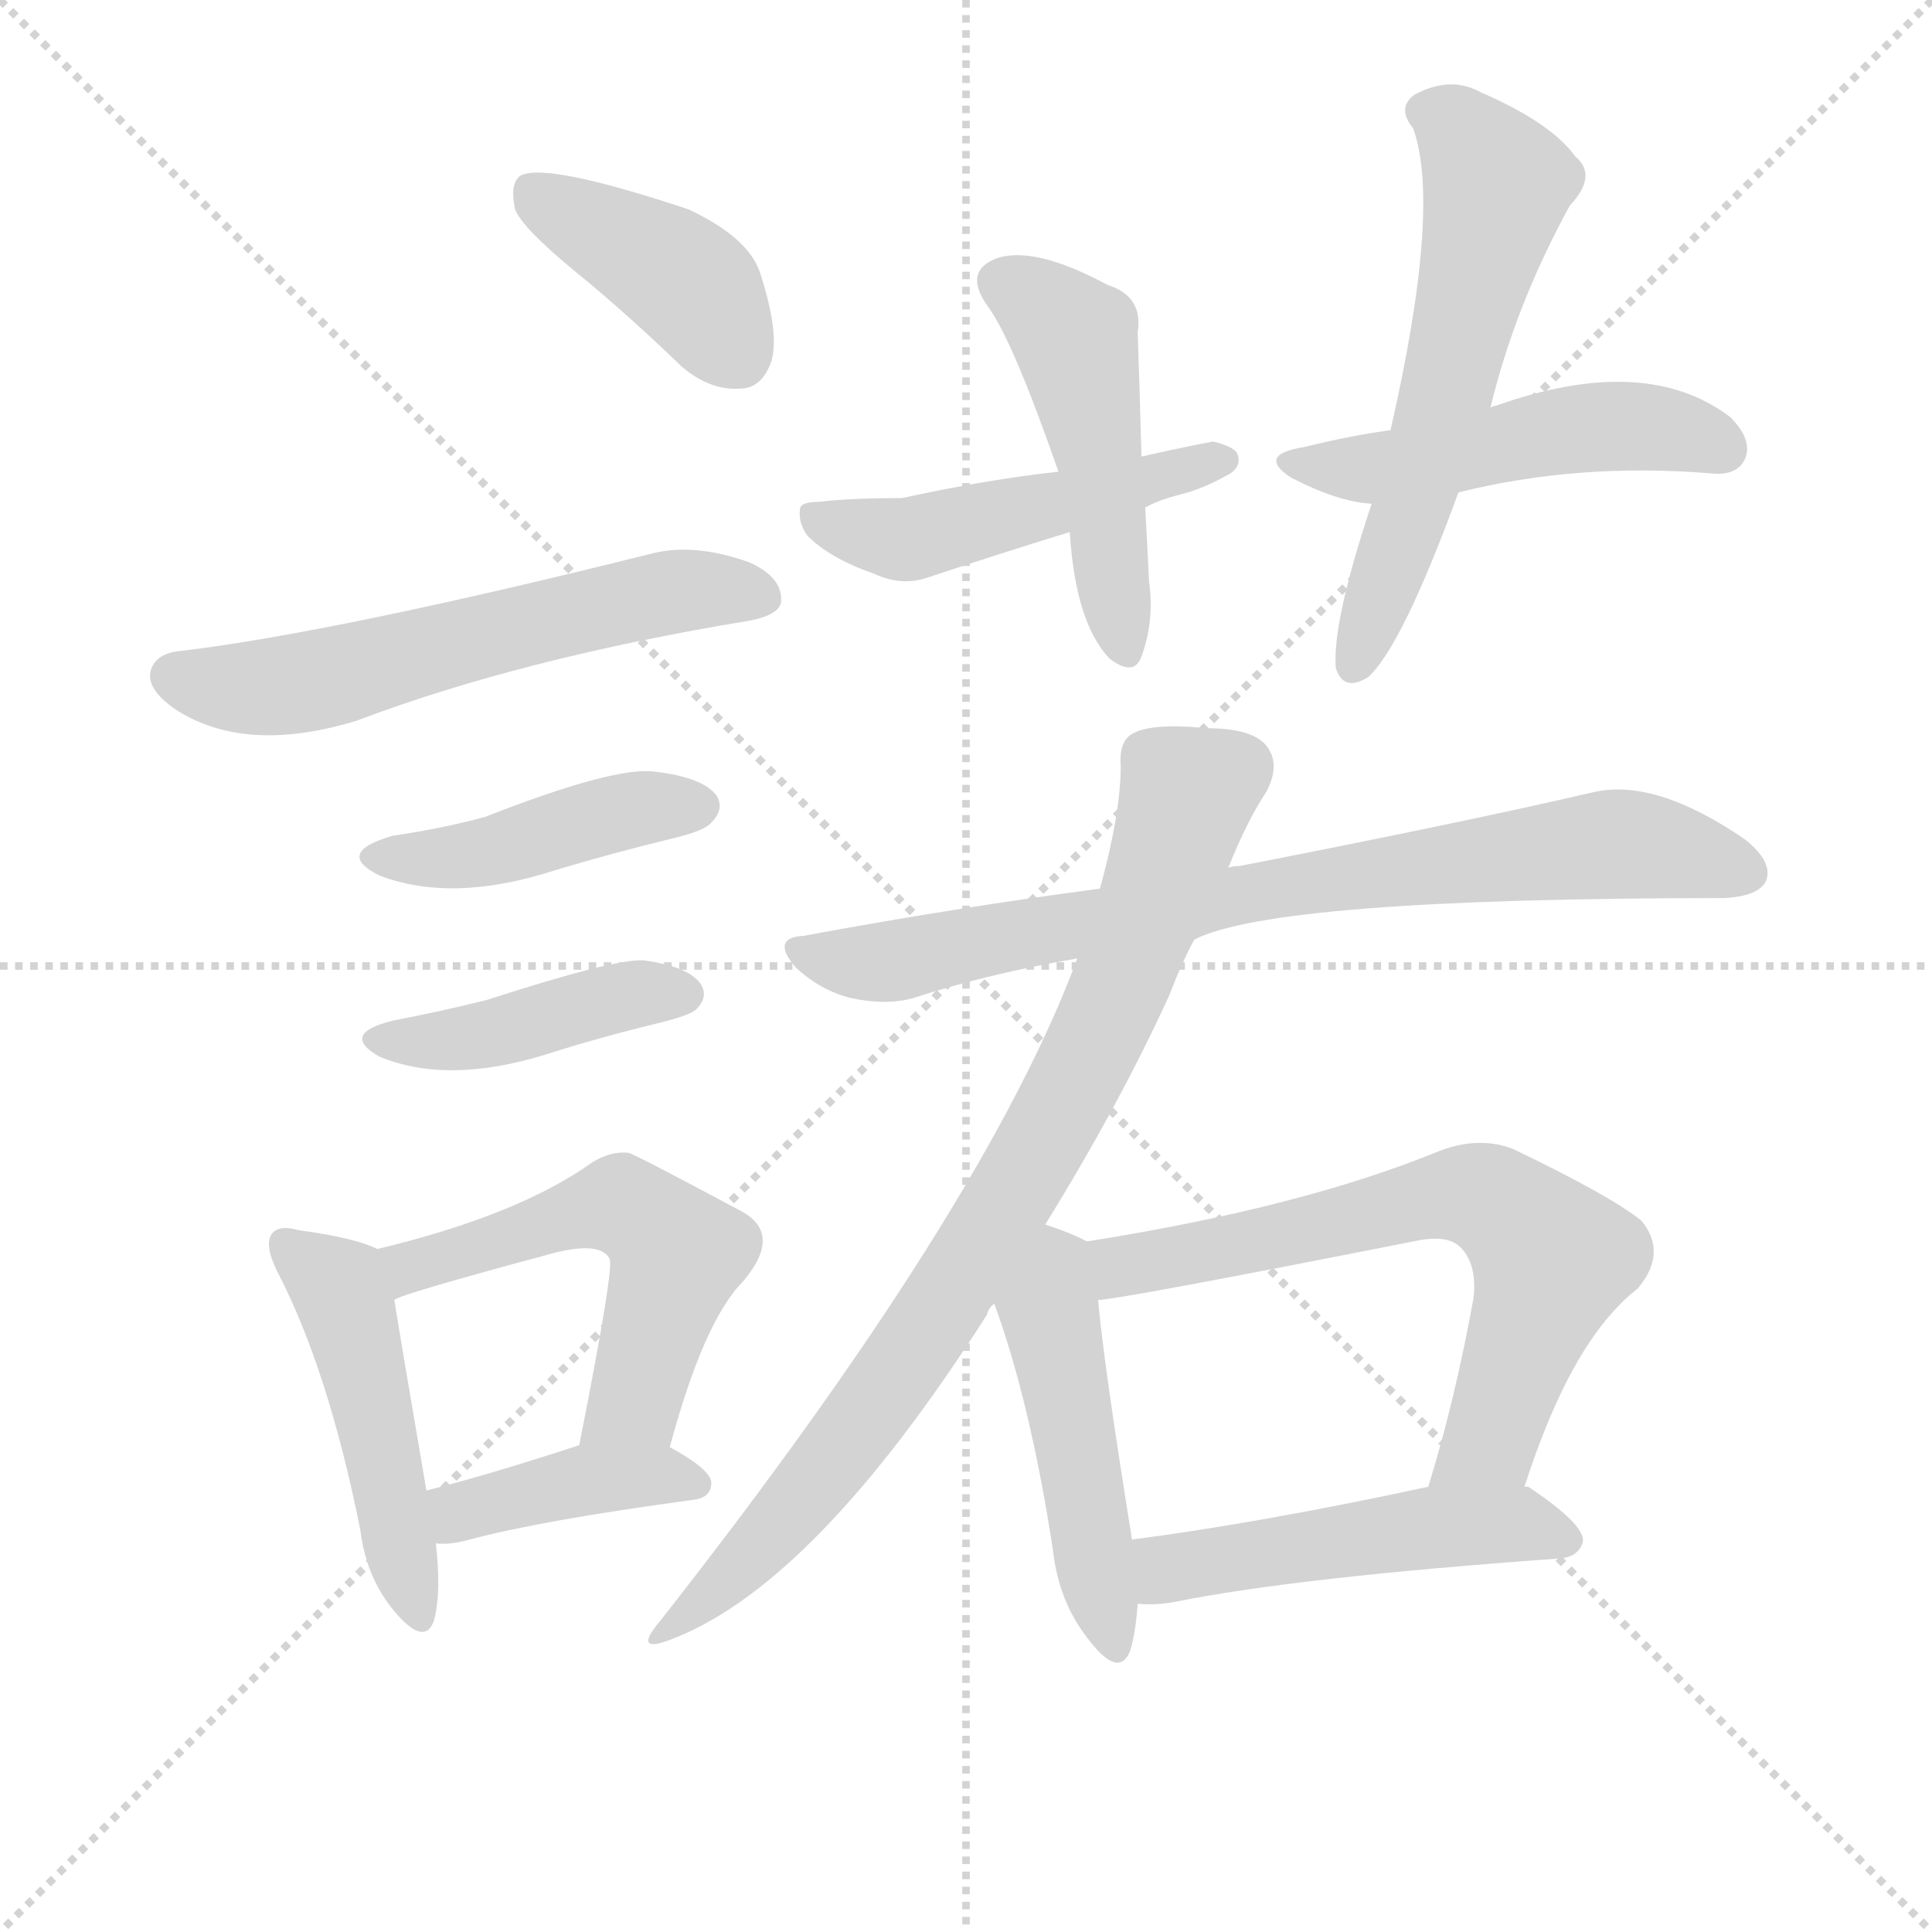
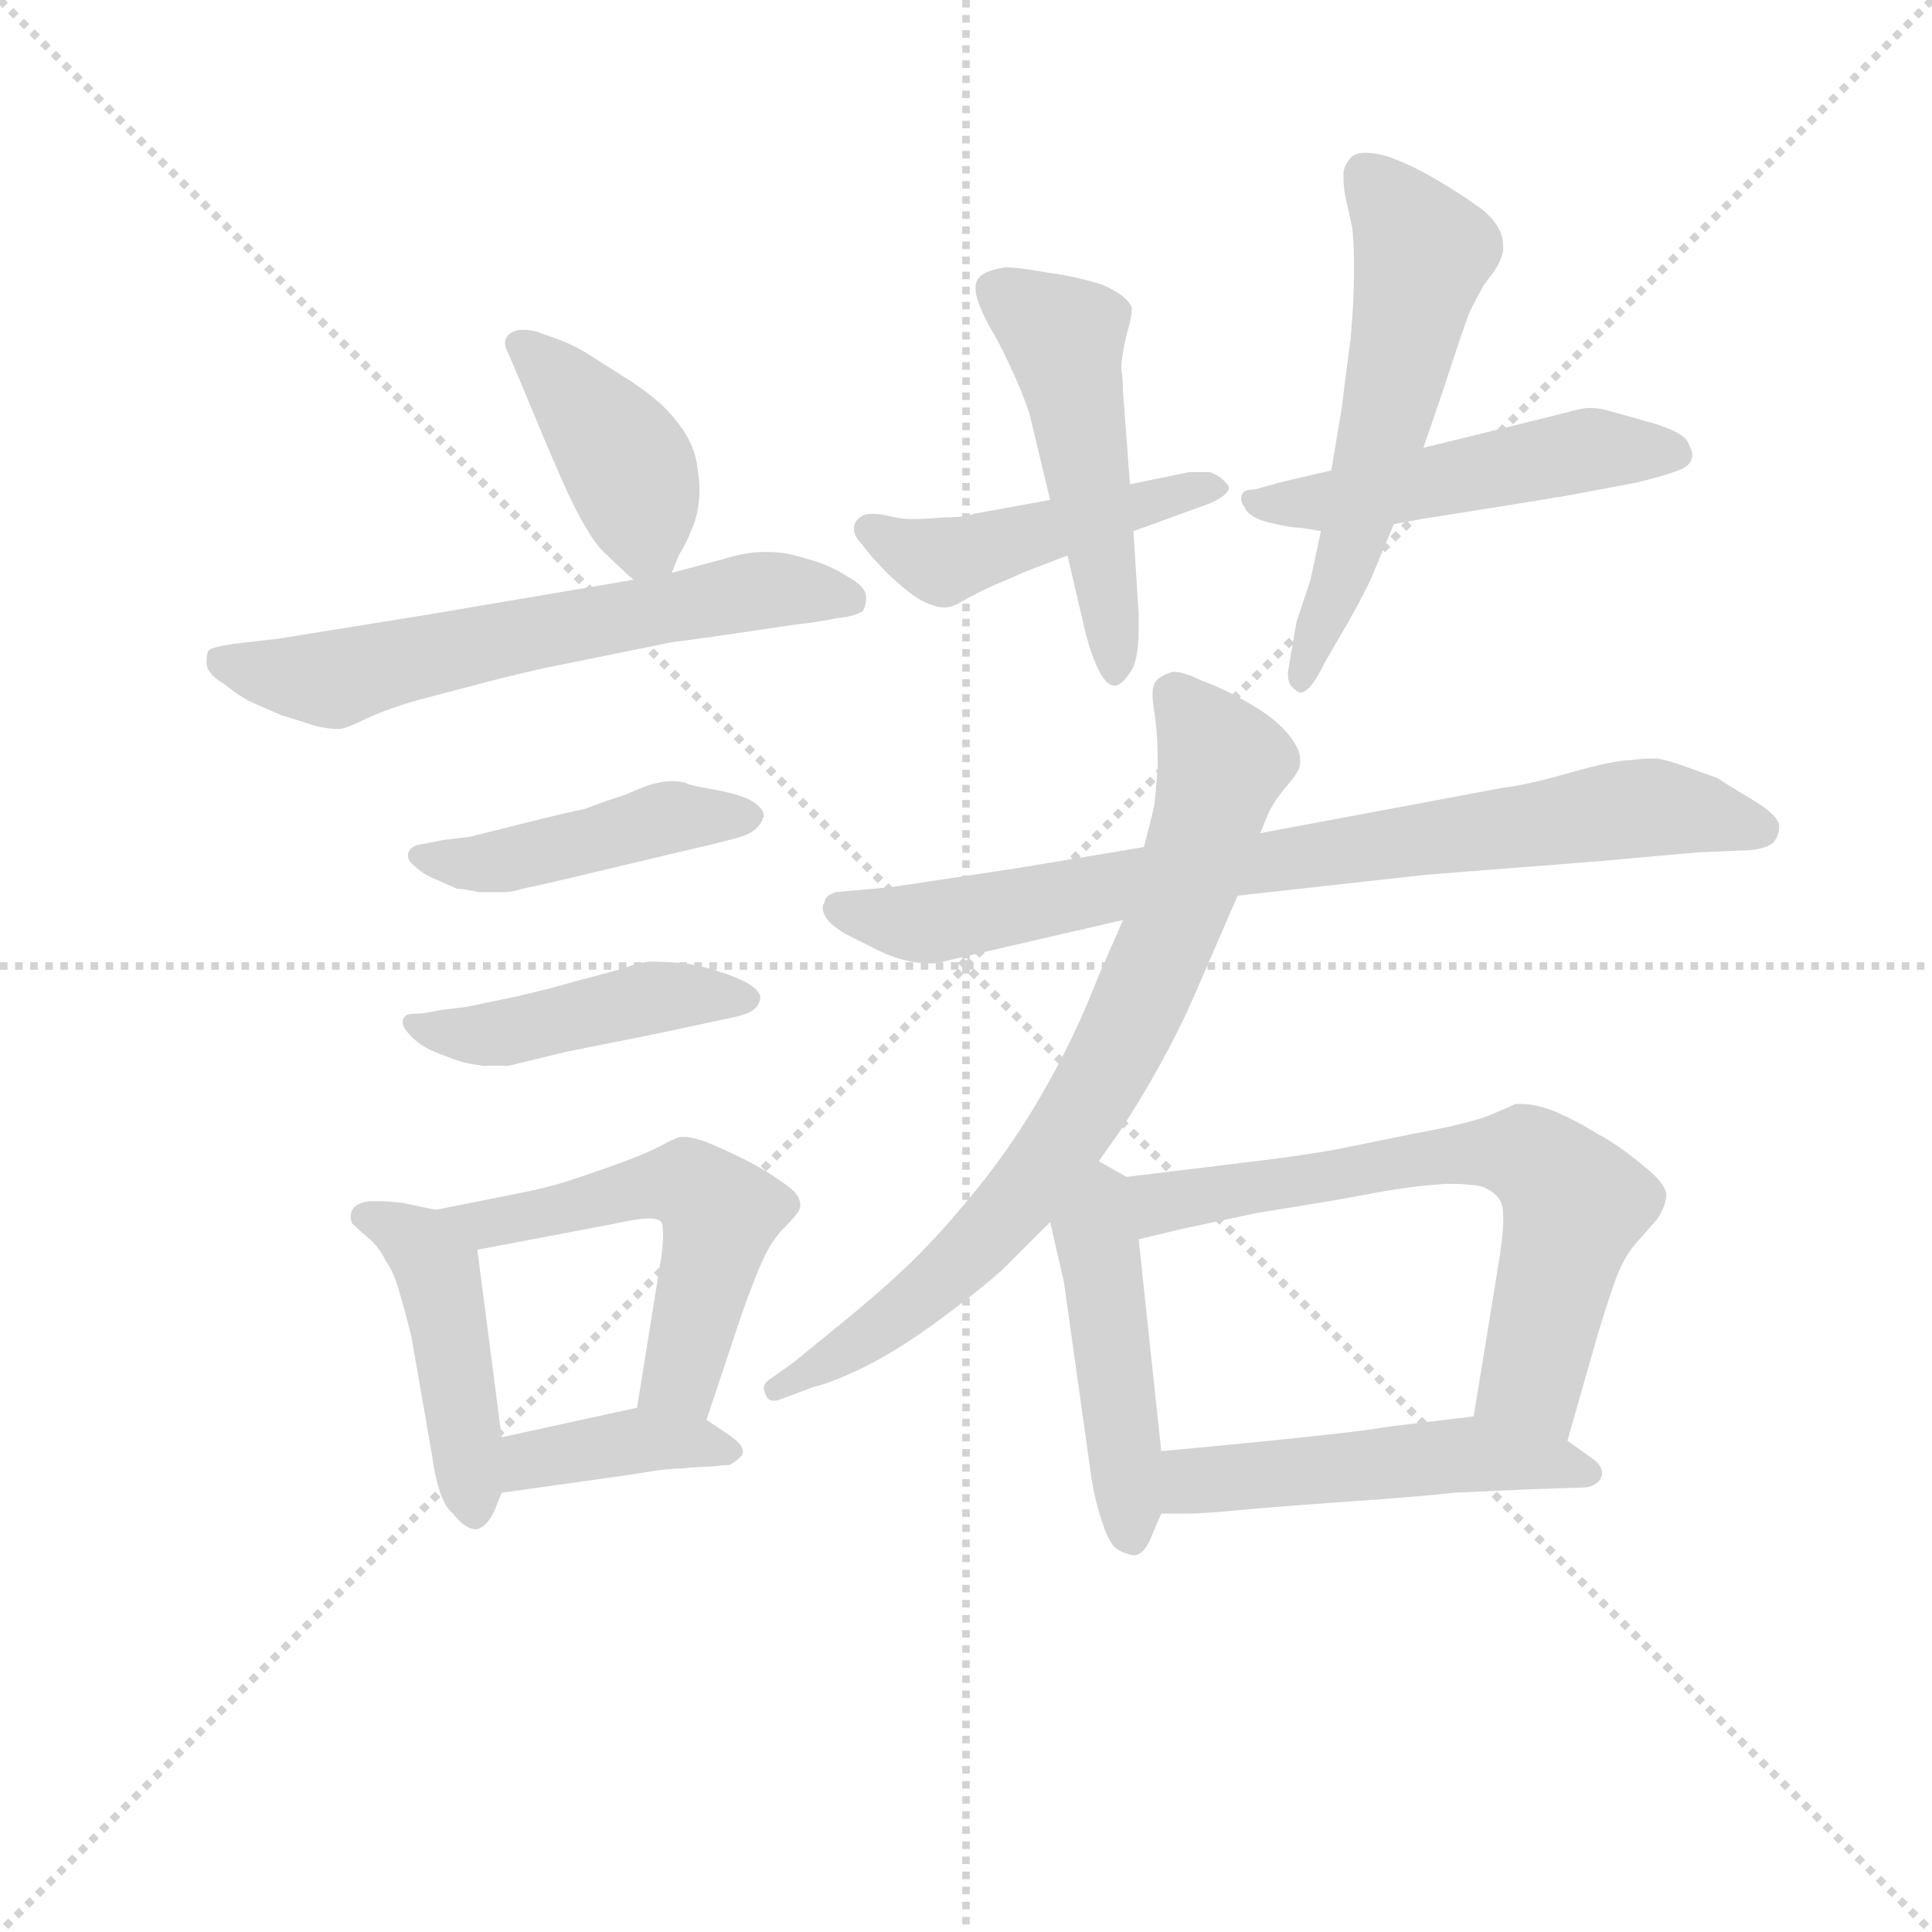
<svg xmlns="http://www.w3.org/2000/svg" version="1.1" viewBox="0 0 1024 1024">
  <g stroke="lightgray" stroke-dasharray="1,1" stroke-width="1" transform="scale(4, 4)">
    <line x1="0" y1="0" x2="256" y2="256" />
    <line x1="256" y1="0" x2="0" y2="256" />
    <line x1="128" y1="0" x2="128" y2="256" />
    <line x1="0" y1="128" x2="256" y2="128" />
  </g>
-   <g transform="scale(1, -1) translate(0, -900)">
+   <g transform="scale(0.92, -0.92) translate(60, -830)">
    <style type="text/css">
      
        @keyframes keyframes0 {
          from {
            stroke: blue;
-             stroke-dashoffset: 399;
+             stroke-dashoffset: 406;
+             stroke-width: 128;
+           }
+           57% {
+             animation-timing-function: step-end;
+             stroke: blue;
+             stroke-dashoffset: 0;
+             stroke-width: 128;
+           }
+           to {
+             stroke: black;
+             stroke-width: 1024;
+           }
+         }
+         #make-me-a-hanzi-animation-0 {
+           animation: keyframes0 0.58s both;
+           animation-delay: 0s;
+           animation-timing-function: linear;
+         }
+       
+         @keyframes keyframes1 {
+           from {
+             stroke: blue;
+             stroke-dashoffset: 622;
+             stroke-width: 128;
+           }
+           67% {
+             animation-timing-function: step-end;
+             stroke: blue;
+             stroke-dashoffset: 0;
+             stroke-width: 128;
+           }
+           to {
+             stroke: black;
+             stroke-width: 1024;
+           }
+         }
+         #make-me-a-hanzi-animation-1 {
+           animation: keyframes1 0.756s both;
+           animation-delay: 0.58s;
+           animation-timing-function: linear;
+         }
+       
+         @keyframes keyframes2 {
+           from {
+             stroke: blue;
+             stroke-dashoffset: 450;
+             stroke-width: 128;
+           }
+           59% {
+             animation-timing-function: step-end;
+             stroke: blue;
+             stroke-dashoffset: 0;
+             stroke-width: 128;
+           }
+           to {
+             stroke: black;
+             stroke-width: 1024;
+           }
+         }
+         #make-me-a-hanzi-animation-2 {
+           animation: keyframes2 0.616s both;
+           animation-delay: 1.337s;
+           animation-timing-function: linear;
+         }
+       
+         @keyframes keyframes3 {
+           from {
+             stroke: blue;
+             stroke-dashoffset: 452;
+             stroke-width: 128;
+           }
+           60% {
+             animation-timing-function: step-end;
+             stroke: blue;
+             stroke-dashoffset: 0;
+             stroke-width: 128;
+           }
+           to {
+             stroke: black;
+             stroke-width: 1024;
+           }
+         }
+         #make-me-a-hanzi-animation-3 {
+           animation: keyframes3 0.618s both;
+           animation-delay: 1.953s;
+           animation-timing-function: linear;
+         }
+       
+         @keyframes keyframes4 {
+           from {
+             stroke: blue;
+             stroke-dashoffset: 449;
+             stroke-width: 128;
+           }
+           59% {
+             animation-timing-function: step-end;
+             stroke: blue;
+             stroke-dashoffset: 0;
+             stroke-width: 128;
+           }
+           to {
+             stroke: black;
+             stroke-width: 1024;
+           }
+         }
+         #make-me-a-hanzi-animation-4 {
+           animation: keyframes4 0.615s both;
+           animation-delay: 2.571s;
+           animation-timing-function: linear;
+         }
+       
+         @keyframes keyframes5 {
+           from {
+             stroke: blue;
+             stroke-dashoffset: 541;
+             stroke-width: 128;
+           }
+           64% {
+             animation-timing-function: step-end;
+             stroke: blue;
+             stroke-dashoffset: 0;
+             stroke-width: 128;
+           }
+           to {
+             stroke: black;
+             stroke-width: 1024;
+           }
+         }
+         #make-me-a-hanzi-animation-5 {
+           animation: keyframes5 0.69s both;
+           animation-delay: 3.186s;
+           animation-timing-function: linear;
+         }
+       
+         @keyframes keyframes6 {
+           from {
+             stroke: blue;
+             stroke-dashoffset: 387;
            stroke-width: 128;
          }
          56% {
            animation-timing-function: step-end;
            stroke: blue;
            stroke-dashoffset: 0;
            stroke-width: 128;
          }
          to {
            stroke: black;
            stroke-width: 1024;
          }
        }
-         #make-me-a-hanzi-animation-0 {
-           animation: keyframes0 0.575s both;
-           animation-delay: 0s;
-           animation-timing-function: linear;
-         }
-       
-         @keyframes keyframes1 {
-           from {
-             stroke: blue;
-             stroke-dashoffset: 575;
+         #make-me-a-hanzi-animation-6 {
+           animation: keyframes6 0.565s both;
+           animation-delay: 3.876s;
+           animation-timing-function: linear;
+         }
+       
+         @keyframes keyframes7 {
+           from {
+             stroke: blue;
+             stroke-dashoffset: 467;
+             stroke-width: 128;
+           }
+           60% {
+             animation-timing-function: step-end;
+             stroke: blue;
+             stroke-dashoffset: 0;
+             stroke-width: 128;
+           }
+           to {
+             stroke: black;
+             stroke-width: 1024;
+           }
+         }
+         #make-me-a-hanzi-animation-7 {
+           animation: keyframes7 0.63s both;
+           animation-delay: 4.441s;
+           animation-timing-function: linear;
+         }
+       
+         @keyframes keyframes8 {
+           from {
+             stroke: blue;
+             stroke-dashoffset: 500;
+             stroke-width: 128;
+           }
+           62% {
+             animation-timing-function: step-end;
+             stroke: blue;
+             stroke-dashoffset: 0;
+             stroke-width: 128;
+           }
+           to {
+             stroke: black;
+             stroke-width: 1024;
+           }
+         }
+         #make-me-a-hanzi-animation-8 {
+           animation: keyframes8 0.657s both;
+           animation-delay: 5.071s;
+           animation-timing-function: linear;
+         }
+       
+         @keyframes keyframes9 {
+           from {
+             stroke: blue;
+             stroke-dashoffset: 503;
+             stroke-width: 128;
+           }
+           62% {
+             animation-timing-function: step-end;
+             stroke: blue;
+             stroke-dashoffset: 0;
+             stroke-width: 128;
+           }
+           to {
+             stroke: black;
+             stroke-width: 1024;
+           }
+         }
+         #make-me-a-hanzi-animation-9 {
+           animation: keyframes9 0.659s both;
+           animation-delay: 5.728s;
+           animation-timing-function: linear;
+         }
+       
+         @keyframes keyframes10 {
+           from {
+             stroke: blue;
+             stroke-dashoffset: 571;
            stroke-width: 128;
          }
          65% {
            animation-timing-function: step-end;
            stroke: blue;
            stroke-dashoffset: 0;
            stroke-width: 128;
          }
          to {
            stroke: black;
            stroke-width: 1024;
          }
        }
-         #make-me-a-hanzi-animation-1 {
-           animation: keyframes1 0.718s both;
-           animation-delay: 0.575s;
-           animation-timing-function: linear;
-         }
-       
-         @keyframes keyframes2 {
-           from {
-             stroke: blue;
-             stroke-dashoffset: 428;
-             stroke-width: 128;
-           }
-           58% {
-             animation-timing-function: step-end;
-             stroke: blue;
-             stroke-dashoffset: 0;
-             stroke-width: 128;
-           }
-           to {
-             stroke: black;
-             stroke-width: 1024;
-           }
-         }
-         #make-me-a-hanzi-animation-2 {
-           animation: keyframes2 0.598s both;
-           animation-delay: 1.293s;
-           animation-timing-function: linear;
-         }
-       
-         @keyframes keyframes3 {
-           from {
-             stroke: blue;
-             stroke-dashoffset: 417;
-             stroke-width: 128;
-           }
-           58% {
-             animation-timing-function: step-end;
-             stroke: blue;
-             stroke-dashoffset: 0;
-             stroke-width: 128;
-           }
-           to {
-             stroke: black;
-             stroke-width: 1024;
-           }
-         }
-         #make-me-a-hanzi-animation-3 {
-           animation: keyframes3 0.589s both;
-           animation-delay: 1.891s;
-           animation-timing-function: linear;
-         }
-       
-         @keyframes keyframes4 {
-           from {
-             stroke: blue;
-             stroke-dashoffset: 468;
+         #make-me-a-hanzi-animation-10 {
+           animation: keyframes10 0.715s both;
+           animation-delay: 6.388s;
+           animation-timing-function: linear;
+         }
+       
+         @keyframes keyframes11 {
+           from {
+             stroke: blue;
+             stroke-dashoffset: 797;
+             stroke-width: 128;
+           }
+           72% {
+             animation-timing-function: step-end;
+             stroke: blue;
+             stroke-dashoffset: 0;
+             stroke-width: 128;
+           }
+           to {
+             stroke: black;
+             stroke-width: 1024;
+           }
+         }
+         #make-me-a-hanzi-animation-11 {
+           animation: keyframes11 0.899s both;
+           animation-delay: 7.102s;
+           animation-timing-function: linear;
+         }
+       
+         @keyframes keyframes12 {
+           from {
+             stroke: blue;
+             stroke-dashoffset: 766;
+             stroke-width: 128;
+           }
+           71% {
+             animation-timing-function: step-end;
+             stroke: blue;
+             stroke-dashoffset: 0;
+             stroke-width: 128;
+           }
+           to {
+             stroke: black;
+             stroke-width: 1024;
+           }
+         }
+         #make-me-a-hanzi-animation-12 {
+           animation: keyframes12 0.873s both;
+           animation-delay: 8.001s;
+           animation-timing-function: linear;
+         }
+       
+         @keyframes keyframes13 {
+           from {
+             stroke: blue;
+             stroke-dashoffset: 465;
            stroke-width: 128;
          }
          60% {
            animation-timing-function: step-end;
            stroke: blue;
            stroke-dashoffset: 0;
            stroke-width: 128;
          }
          to {
            stroke: black;
            stroke-width: 1024;
          }
        }
-         #make-me-a-hanzi-animation-4 {
-           animation: keyframes4 0.631s both;
-           animation-delay: 2.48s;
-           animation-timing-function: linear;
-         }
-       
-         @keyframes keyframes5 {
-           from {
-             stroke: blue;
-             stroke-dashoffset: 533;
-             stroke-width: 128;
-           }
-           63% {
-             animation-timing-function: step-end;
-             stroke: blue;
-             stroke-dashoffset: 0;
-             stroke-width: 128;
-           }
-           to {
-             stroke: black;
-             stroke-width: 1024;
-           }
-         }
-         #make-me-a-hanzi-animation-5 {
-           animation: keyframes5 0.684s both;
-           animation-delay: 3.111s;
-           animation-timing-function: linear;
-         }
-       
-         @keyframes keyframes6 {
-           from {
-             stroke: blue;
-             stroke-dashoffset: 395;
-             stroke-width: 128;
-           }
-           56% {
-             animation-timing-function: step-end;
-             stroke: blue;
-             stroke-dashoffset: 0;
-             stroke-width: 128;
-           }
-           to {
-             stroke: black;
-             stroke-width: 1024;
-           }
-         }
-         #make-me-a-hanzi-animation-6 {
-           animation: keyframes6 0.571s both;
-           animation-delay: 3.795s;
-           animation-timing-function: linear;
-         }
-       
-         @keyframes keyframes7 {
-           from {
-             stroke: blue;
-             stroke-dashoffset: 470;
-             stroke-width: 128;
-           }
-           60% {
-             animation-timing-function: step-end;
-             stroke: blue;
-             stroke-dashoffset: 0;
-             stroke-width: 128;
-           }
-           to {
-             stroke: black;
-             stroke-width: 1024;
-           }
-         }
-         #make-me-a-hanzi-animation-7 {
-           animation: keyframes7 0.632s both;
-           animation-delay: 4.366s;
-           animation-timing-function: linear;
-         }
-       
-         @keyframes keyframes8 {
-           from {
-             stroke: blue;
-             stroke-dashoffset: 478;
-             stroke-width: 128;
-           }
-           61% {
-             animation-timing-function: step-end;
-             stroke: blue;
-             stroke-dashoffset: 0;
-             stroke-width: 128;
-           }
-           to {
-             stroke: black;
-             stroke-width: 1024;
-           }
-         }
-         #make-me-a-hanzi-animation-8 {
-           animation: keyframes8 0.639s both;
-           animation-delay: 4.999s;
-           animation-timing-function: linear;
-         }
-       
-         @keyframes keyframes9 {
-           from {
-             stroke: blue;
-             stroke-dashoffset: 578;
-             stroke-width: 128;
-           }
-           65% {
-             animation-timing-function: step-end;
-             stroke: blue;
-             stroke-dashoffset: 0;
-             stroke-width: 128;
-           }
-           to {
-             stroke: black;
-             stroke-width: 1024;
-           }
-         }
-         #make-me-a-hanzi-animation-9 {
-           animation: keyframes9 0.72s both;
-           animation-delay: 5.638s;
-           animation-timing-function: linear;
-         }
-       
-         @keyframes keyframes10 {
-           from {
-             stroke: blue;
-             stroke-dashoffset: 488;
-             stroke-width: 128;
-           }
-           61% {
-             animation-timing-function: step-end;
-             stroke: blue;
-             stroke-dashoffset: 0;
-             stroke-width: 128;
-           }
-           to {
-             stroke: black;
-             stroke-width: 1024;
-           }
-         }
-         #make-me-a-hanzi-animation-10 {
-           animation: keyframes10 0.647s both;
-           animation-delay: 6.358s;
-           animation-timing-function: linear;
-         }
-       
-         @keyframes keyframes11 {
-           from {
-             stroke: blue;
-             stroke-dashoffset: 765;
-             stroke-width: 128;
-           }
-           71% {
-             animation-timing-function: step-end;
-             stroke: blue;
-             stroke-dashoffset: 0;
-             stroke-width: 128;
-           }
-           to {
-             stroke: black;
-             stroke-width: 1024;
-           }
-         }
-         #make-me-a-hanzi-animation-11 {
-           animation: keyframes11 0.873s both;
-           animation-delay: 7.005s;
-           animation-timing-function: linear;
-         }
-       
-         @keyframes keyframes12 {
-           from {
-             stroke: blue;
-             stroke-dashoffset: 807;
-             stroke-width: 128;
-           }
-           72% {
-             animation-timing-function: step-end;
-             stroke: blue;
-             stroke-dashoffset: 0;
-             stroke-width: 128;
-           }
-           to {
-             stroke: black;
-             stroke-width: 1024;
-           }
-         }
-         #make-me-a-hanzi-animation-12 {
-           animation: keyframes12 0.907s both;
-           animation-delay: 7.878s;
-           animation-timing-function: linear;
-         }
-       
-         @keyframes keyframes13 {
-           from {
-             stroke: blue;
-             stroke-dashoffset: 469;
-             stroke-width: 128;
-           }
-           60% {
-             animation-timing-function: step-end;
-             stroke: blue;
-             stroke-dashoffset: 0;
-             stroke-width: 128;
-           }
-           to {
-             stroke: black;
-             stroke-width: 1024;
-           }
-         }
        #make-me-a-hanzi-animation-13 {
-           animation: keyframes13 0.632s both;
-           animation-delay: 8.785s;
+           animation: keyframes13 0.628s both;
+           animation-delay: 8.874s;
          animation-timing-function: linear;
        }
      
        @keyframes keyframes14 {
          from {
            stroke: blue;
-             stroke-dashoffset: 651;
+             stroke-dashoffset: 658;
            stroke-width: 128;
          }
          68% {
            animation-timing-function: step-end;
            stroke: blue;
            stroke-dashoffset: 0;
            stroke-width: 128;
          }
          to {
            stroke: black;
            stroke-width: 1024;
          }
        }
        #make-me-a-hanzi-animation-14 {
-           animation: keyframes14 0.78s both;
-           animation-delay: 9.416s;
+           animation: keyframes14 0.785s both;
+           animation-delay: 9.503s;
          animation-timing-function: linear;
        }
      
        @keyframes keyframes15 {
          from {
            stroke: blue;
-             stroke-dashoffset: 486;
-             stroke-width: 128;
-           }
-           61% {
+             stroke-dashoffset: 504;
+             stroke-width: 128;
+           }
+           62% {
            animation-timing-function: step-end;
            stroke: blue;
            stroke-dashoffset: 0;
            stroke-width: 128;
          }
          to {
            stroke: black;
            stroke-width: 1024;
          }
        }
        #make-me-a-hanzi-animation-15 {
-           animation: keyframes15 0.646s both;
-           animation-delay: 10.196s;
+           animation: keyframes15 0.66s both;
+           animation-delay: 10.288s;
          animation-timing-function: linear;
        }
      
    </style>
-     <path d="M 305 756 Q 332 734 361 706 Q 376 693 392 694 Q 404 694 409 709 Q 413 724 403 755 Q 397 774 365 789 Q 290 814 276 807 Q 270 803 273 789 Q 277 779 305 756 Z" fill="lightgray" />
-     <path d="M 96 555 Q 83 554 80 545 Q 77 535 93 524 Q 130 500 189 518 Q 276 551 397 571 Q 413 574 414 581 Q 415 594 397 602 Q 369 612 347 607 Q 179 565 96 555 Z" fill="lightgray" />
-     <path d="M 208 457 Q 177 448 201 436 Q 240 421 295 439 Q 325 448 358 456 Q 374 460 377 464 Q 384 471 380 478 Q 373 488 347 491 Q 326 494 257 467 Q 235 461 208 457 Z" fill="lightgray" />
-     <path d="M 208 359 Q 180 352 201 340 Q 237 325 289 341 Q 317 350 350 358 Q 366 362 369 365 Q 376 372 371 379 Q 364 388 341 391 Q 326 392 258 370 Q 234 364 208 359 Z" fill="lightgray" />
-     <path d="M 200 238 Q 188 244 158 248 Q 148 251 144 246 Q 140 240 147 226 Q 174 174 191 89 Q 194 64 209 46 Q 225 27 230 41 Q 234 56 231 82 L 226 110 Q 213 186 209 211 C 205 236 205 236 200 238 Z" fill="lightgray" />
-     <path d="M 355 133 Q 373 200 394 221 Q 415 246 393 258 Q 335 289 333 289 Q 324 290 314 284 Q 275 256 200 238 C 171 231 181 200 209 211 Q 212 214 294 236 Q 318 242 323 233 Q 326 230 307 134 C 301 105 347 104 355 133 Z" fill="lightgray" />
-     <path d="M 231 82 Q 238 81 249 84 Q 286 94 367 105 Q 377 106 377 114 Q 377 121 355 133 C 336 144 336 143 307 134 Q 258 118 226 110 C 197 103 201 83 231 82 Z" fill="lightgray" />
-     <path d="M 605 658 Q 604 695 603 724 Q 606 743 587 749 Q 548 770 528 763 Q 510 756 524 737 Q 537 719 561 650 L 567 618 Q 570 570 588 551 Q 601 541 605 552 Q 612 571 609 592 Q 608 613 607 631 L 605 658 Z" fill="lightgray" />
-     <path d="M 607 631 Q 614 635 626 638 Q 638 641 652 649 Q 658 653 656 659 Q 655 663 643 666 Q 627 663 605 658 L 561 650 Q 524 646 478 636 Q 450 636 434 634 Q 424 634 424 630 Q 423 623 428 616 Q 440 604 463 596 Q 478 589 492 594 Q 528 606 567 618 L 607 631 Z" fill="lightgray" />
-     <path d="M 790 684 Q 803 738 832 791 Q 847 807 835 817 Q 822 835 785 851 Q 769 860 750 850 Q 740 843 749 832 Q 764 790 737 672 L 727 633 Q 706 570 708 546 Q 712 533 725 541 Q 743 557 773 639 L 790 684 Z" fill="lightgray" />
-     <path d="M 773 639 Q 837 655 908 649 Q 921 648 925 657 Q 929 667 917 679 Q 872 713 793 685 Q 792 685 790 684 L 737 672 Q 715 669 691 663 Q 666 659 684 647 Q 709 634 727 633 L 773 639 Z" fill="lightgray" />
-     <path d="M 633 402 Q 676 424 914 424 Q 932 425 936 433 Q 940 443 925 455 Q 877 488 844 480 Q 775 464 657 441 Q 653 441 651 440 L 583 429 Q 507 419 426 404 Q 408 403 422 387 Q 435 375 451 371 Q 470 367 484 371 Q 524 384 571 392 L 633 402 Z" fill="lightgray" />
-     <path d="M 554 251 Q 593 314 620 373 Q 626 389 633 402 L 651 440 Q 661 465 671 480 Q 678 493 673 502 Q 667 514 640 514 Q 610 517 600 511 Q 593 507 594 494 Q 594 469 583 429 L 571 392 Q 522 260 350 41 Q 334 22 358 32 Q 433 62 523 203 Q 524 207 527 209 L 554 251 Z" fill="lightgray" />
-     <path d="M 576 242 Q 569 246 554 251 C 526 261 517 237 527 209 Q 546 157 558 79 Q 561 51 577 31 Q 593 10 599 25 Q 602 35 603 50 L 600 84 Q 585 177 582 211 C 579 240 579 240 576 242 Z" fill="lightgray" />
-     <path d="M 808 112 Q 833 190 868 217 Q 884 236 870 253 Q 854 266 802 291 Q 784 298 763 290 Q 690 260 576 242 C 546 237 552 207 582 211 Q 592 211 749 242 Q 767 246 774 239 Q 783 230 781 212 Q 771 157 757 112 C 748 83 798 84 808 112 Z" fill="lightgray" />
-     <path d="M 603 50 Q 612 49 623 51 Q 687 64 827 74 Q 837 75 839 83 Q 840 92 810 112 L 808 112 L 757 112 Q 669 93 600 84 C 570 80 573 51 603 50 Z" fill="lightgray" />
+     <path d="M 327 500 L 331 510 Q 336 518 338 524 Q 341 530 342 537 Q 343 542 343 548 Q 343 553 342 559 Q 341 570 335 580 Q 330 588 323 595 Q 316 602 304 610 L 282 624 Q 273 630 263 634 L 249 639 Q 245 640 241 640 Q 237 640 234 638 Q 231 636 231 632 Q 231 630 233 626 L 239 612 L 254 576 Q 265 550 270 540 Q 275 530 280 522 Q 285 514 291 509 Q 297 503 305 496 C 320 483 320 483 327 500 Z" fill="lightgray" />
+     <path d="M 305 496 L 187 476 L 100 462 L 74 459 Q 61 457 60 455 Q 59 453 59 448 Q 59 442 69 436 Q 79 428 86 425 L 102 418 Q 112 415 121 412 Q 129 410 135 410 Q 139 410 151 416 Q 164 422 182 427 L 220 437 Q 239 442 258 446 L 327 460 Q 343 462 370 466 Q 396 470 405 471 Q 413 472 423 474 Q 433 475 437 478 Q 439 481 439 486 Q 439 492 428 498 Q 417 505 405 508 Q 393 512 383 512 L 380 512 Q 370 512 357 508 L 327 500 L 305 496 Z" fill="lightgray" />
+     <path d="M 195 346 L 185 344 Q 177 343 176 340 Q 175 339 175 337 Q 175 334 179 331 Q 184 326 192 323 Q 201 319 203 318 Q 207 318 216 316 L 230 316 Q 235 316 241 318 L 255 321 L 335 340 Q 361 346 367 348 Q 373 350 376 353 Q 379 356 380 360 Q 380 364 374 368 Q 368 372 352 375 Q 335 378 335 379 Q 331 380 327 380 Q 323 380 319 379 Q 313 378 300 372 Q 287 368 277 364 Q 267 362 243 356 L 211 348 L 195 346 Z" fill="lightgray" />
+     <path d="M 193 248 Q 185 246 179 246 Q 174 246 173 244 Q 172 243 172 241 Q 172 238 176 234 Q 182 227 193 223 Q 203 219 207 218 Q 211 217 218 216 L 233 216 L 266 224 L 316 234 L 363 244 Q 372 246 375 249 Q 378 252 378 256 Q 377 260 370 264 Q 362 268 355 270 Q 347 273 335 275 Q 323 276 316 276 Q 309 276 299 272 L 269 264 Q 263 262 238 256 L 209 250 L 193 248 Z" fill="lightgray" />
+     <path d="M 191 133 L 172 137 Q 163 138 158 138 L 153 138 Q 145 137 143 133 Q 142 131 142 129 Q 142 127 143 125 Q 146 122 152 117 Q 158 112 162 104 Q 167 97 170 86 Q 173 76 177 60 L 189 -9 Q 190 -18 193 -28 Q 196 -38 201 -42 Q 208 -51 214 -51 L 215 -51 Q 221 -49 225 -40 L 229 -30 L 229 2 L 215 110 C 213 128 213 128 191 133 Z" fill="lightgray" />
+     <path d="M 347 12 L 367 72 Q 369 78 374 91 Q 379 104 383 111 Q 387 118 394 125 Q 401 132 401 135 L 401 136 Q 401 142 392 148 Q 381 156 369 162 Q 357 168 347 172 Q 339 175 334 175 L 332 175 Q 328 174 319 169 Q 309 164 289 157 Q 269 150 262 148 Q 255 146 246 144 L 191 133 C 162 127 186 104 215 110 L 294 125 Q 307 128 314 128 Q 319 128 321 126 Q 322 124 322 119 Q 322 114 321 106 L 307 19 C 302 -11 338 -16 347 12 Z" fill="lightgray" />
+     <path d="M 229 -30 L 286 -22 Q 301 -20 313 -18 Q 325 -16 333 -16 Q 342 -15 349 -15 Q 357 -14 360 -14 Q 363 -13 367 -9 Q 368 -8 368 -6 Q 368 -2 359 4 L 347 12 C 329 24 329 24 307 19 L 229 2 C 200 -4 199 -34 229 -30 Z" fill="lightgray" />
+     <path d="M 545 542 L 501 534 Q 497 532 485 532 Q 473 531 468 531 L 464 531 Q 459 531 451 533 Q 446 534 443 534 Q 439 534 437 533 Q 432 530 432 526 L 432 525 Q 432 521 437 516 Q 441 510 453 498 Q 465 487 471 484 Q 479 480 484 480 Q 489 480 495 484 Q 502 488 513 493 Q 525 498 529 500 L 555 510 L 593 524 L 637 540 Q 648 545 648 549 Q 648 550 647 551 Q 643 556 637 558 L 625 558 L 591 551 L 545 542 Z" fill="lightgray" />
+     <path d="M 591 551 L 587 604 Q 587 610 586 618 Q 586 624 589 637 Q 592 647 592 651 L 592 653 Q 589 660 575 666 Q 559 671 543 673 Q 527 676 519 676 Q 507 674 504 670 Q 502 668 502 664 Q 502 661 503 658 Q 505 651 510 642 Q 515 634 522 619 Q 529 604 533 592 L 545 542 L 555 510 L 565 467 Q 569 451 574 442 Q 578 435 582 435 L 583 435 Q 587 436 592 444 Q 596 451 596 468 L 596 476 L 593 524 L 591 551 Z" fill="lightgray" />
+     <path d="M 743 528 L 759 531 Q 848 545 851 546 L 883 552 Q 899 556 907 559 Q 915 562 915 568 Q 915 570 912 576 Q 909 581 893 586 L 868 593 Q 862 595 856 595 Q 853 595 849 594 L 821 587 L 760 572 L 707 559 L 677 552 L 663 548 Q 657 548 656 546 Q 655 544 655 543 Q 655 540 657 538 Q 659 532 671 529 Q 683 526 689 526 L 701 524 L 743 528 Z" fill="lightgray" />
+     <path d="M 701 524 L 695 496 L 687 472 L 682 443 L 682 441 Q 682 435 687 432 Q 688 431 689 431 Q 695 431 703 448 L 717 472 Q 727 490 730 497 L 743 528 L 760 572 L 771 604 Q 784 644 787 651 Q 791 659 795 666 L 801 674 Q 805 680 806 686 L 806 688 Q 806 700 793 710 Q 779 720 765 728 Q 751 736 739 740 Q 732 742 727 742 Q 722 742 719 740 Q 715 736 714 731 L 714 727 Q 714 723 715 717 L 719 699 Q 720 690 720 681 L 720 671 Q 720 656 718 634 Q 715 612 713 595 L 707 559 L 701 524 Z" fill="lightgray" />
+     <path d="M 653 314 L 761 326 L 863 334 Q 907 338 919 339 L 943 340 Q 955 340 961 344 Q 965 348 965 354 Q 965 360 950 369 Q 935 378 929 382 Q 923 384 912 388 Q 901 392 895 393 L 891 393 Q 886 393 879 392 Q 870 392 845 385 Q 821 378 805 376 L 666 350 L 599 342 L 527 330 L 454 319 L 421 316 L 417 314 Q 415 312 415 310 Q 414 309 414 307 Q 414 305 415 303 Q 417 298 427 292 L 447 282 Q 455 278 465 276 Q 470 275 475 275 L 479 275 L 509 282 L 587 300 L 653 314 Z" fill="lightgray" />
+     <path d="M 587 300 L 573 268 Q 559 232 541 201 Q 524 171 502 144 Q 480 117 462 100 Q 445 84 424 67 L 397 45 L 383 35 Q 380 33 380 30 Q 380 29 381 27 Q 382 23 386 23 Q 388 23 390 24 L 409 31 Q 421 34 439 43 Q 457 52 479 68 Q 501 84 517 98 L 545 126 L 573 161 L 585 178 Q 610 216 627 254 L 653 314 L 666 350 L 671 362 Q 675 370 682 378 Q 689 386 689 390 L 689 393 Q 689 398 683 406 Q 675 416 661 424 Q 646 433 632 438 Q 622 443 616 443 Q 615 443 613 442 Q 607 440 605 436 Q 604 434 604 430 Q 604 426 605 420 Q 607 407 607 390 Q 606 374 605 366 Q 603 357 599 342 L 587 300 Z" fill="lightgray" />
+     <path d="M 545 126 L 553 91 L 569 -23 Q 571 -35 575 -47 Q 579 -59 583 -62 Q 587 -65 593 -66 Q 599 -66 603 -56 L 609 -42 L 609 -6 L 596 116 C 593 146 592 150 589 152 L 573 161 C 547 176 538 155 545 126 Z" fill="lightgray" />
+     <path d="M 843 0 L 861 63 Q 869 89 872 96 Q 875 104 881 112 L 895 128 Q 900 136 900 142 Q 899 149 886 159 Q 873 170 860 177 Q 847 185 835 190 Q 825 194 816 194 L 813 194 Q 809 192 797 187 Q 783 182 755 177 L 711 168 Q 689 164 655 160 L 589 152 C 559 148 567 109 596 116 L 621 122 L 663 131 L 706 138 L 739 144 Q 757 147 773 148 Q 789 148 795 146 Q 801 143 803 140 Q 806 137 806 130 L 806 126 Q 806 118 803 100 L 789 14 C 784 -16 835 -29 843 0 Z" fill="lightgray" />
+     <path d="M 609 -42 L 625 -42 Q 633 -42 654 -40 Q 675 -38 718 -35 Q 761 -32 777 -30 L 821 -28 L 851 -27 Q 859 -27 862 -22 Q 863 -20 863 -19 Q 863 -14 857 -10 L 843 0 C 819 17 818 18 789 14 L 739 8 Q 729 6 691 2 Q 653 -2 609 -6 C 579 -9 579 -42 609 -42 Z" fill="lightgray" />
    <clipPath id="make-me-a-hanzi-clip-0">
-       <path d="M 305 756 Q 332 734 361 706 Q 376 693 392 694 Q 404 694 409 709 Q 413 724 403 755 Q 397 774 365 789 Q 290 814 276 807 Q 270 803 273 789 Q 277 779 305 756 Z" />
-     </clipPath>
-     <path clip-path="url(#make-me-a-hanzi-clip-0)" d="M 281 800 L 357 756 L 391 712" fill="none" id="make-me-a-hanzi-animation-0" stroke-dasharray="271 542" stroke-linecap="round" />
+       <path d="M 327 500 L 331 510 Q 336 518 338 524 Q 341 530 342 537 Q 343 542 343 548 Q 343 553 342 559 Q 341 570 335 580 Q 330 588 323 595 Q 316 602 304 610 L 282 624 Q 273 630 263 634 L 249 639 Q 245 640 241 640 Q 237 640 234 638 Q 231 636 231 632 Q 231 630 233 626 L 239 612 L 254 576 Q 265 550 270 540 Q 275 530 280 522 Q 285 514 291 509 Q 297 503 305 496 C 320 483 320 483 327 500 Z" />
+     </clipPath>
+     <path clip-path="url(#make-me-a-hanzi-clip-0)" d="M 240 632 L 299 567 L 312 519 L 320 509" fill="none" id="make-me-a-hanzi-animation-0" stroke-dasharray="278 556" stroke-linecap="round" />
    <clipPath id="make-me-a-hanzi-clip-1">
-       <path d="M 96 555 Q 83 554 80 545 Q 77 535 93 524 Q 130 500 189 518 Q 276 551 397 571 Q 413 574 414 581 Q 415 594 397 602 Q 369 612 347 607 Q 179 565 96 555 Z" />
-     </clipPath>
-     <path clip-path="url(#make-me-a-hanzi-clip-1)" d="M 91 542 L 148 536 L 342 584 L 404 584" fill="none" id="make-me-a-hanzi-animation-1" stroke-dasharray="447 894" stroke-linecap="round" />
+       <path d="M 305 496 L 187 476 L 100 462 L 74 459 Q 61 457 60 455 Q 59 453 59 448 Q 59 442 69 436 Q 79 428 86 425 L 102 418 Q 112 415 121 412 Q 129 410 135 410 Q 139 410 151 416 Q 164 422 182 427 L 220 437 Q 239 442 258 446 L 327 460 Q 343 462 370 466 Q 396 470 405 471 Q 413 472 423 474 Q 433 475 437 478 Q 439 481 439 486 Q 439 492 428 498 Q 417 505 405 508 Q 393 512 383 512 L 380 512 Q 370 512 357 508 L 327 500 L 305 496 Z" />
+     </clipPath>
+     <path clip-path="url(#make-me-a-hanzi-clip-1)" d="M 69 450 L 132 438 L 355 486 L 405 490 L 428 485" fill="none" id="make-me-a-hanzi-animation-1" stroke-dasharray="494 988" stroke-linecap="round" />
    <clipPath id="make-me-a-hanzi-clip-2">
-       <path d="M 208 457 Q 177 448 201 436 Q 240 421 295 439 Q 325 448 358 456 Q 374 460 377 464 Q 384 471 380 478 Q 373 488 347 491 Q 326 494 257 467 Q 235 461 208 457 Z" />
-     </clipPath>
-     <path clip-path="url(#make-me-a-hanzi-clip-2)" d="M 202 447 L 251 446 L 311 466 L 370 473" fill="none" id="make-me-a-hanzi-animation-2" stroke-dasharray="300 600" stroke-linecap="round" />
+       <path d="M 195 346 L 185 344 Q 177 343 176 340 Q 175 339 175 337 Q 175 334 179 331 Q 184 326 192 323 Q 201 319 203 318 Q 207 318 216 316 L 230 316 Q 235 316 241 318 L 255 321 L 335 340 Q 361 346 367 348 Q 373 350 376 353 Q 379 356 380 360 Q 380 364 374 368 Q 368 372 352 375 Q 335 378 335 379 Q 331 380 327 380 Q 323 380 319 379 Q 313 378 300 372 Q 287 368 277 364 Q 267 362 243 356 L 211 348 L 195 346 Z" />
+     </clipPath>
+     <path clip-path="url(#make-me-a-hanzi-clip-2)" d="M 181 337 L 220 333 L 331 360 L 372 360" fill="none" id="make-me-a-hanzi-animation-2" stroke-dasharray="322 644" stroke-linecap="round" />
    <clipPath id="make-me-a-hanzi-clip-3">
-       <path d="M 208 359 Q 180 352 201 340 Q 237 325 289 341 Q 317 350 350 358 Q 366 362 369 365 Q 376 372 371 379 Q 364 388 341 391 Q 326 392 258 370 Q 234 364 208 359 Z" />
-     </clipPath>
-     <path clip-path="url(#make-me-a-hanzi-clip-3)" d="M 203 350 L 247 349 L 333 372 L 361 373" fill="none" id="make-me-a-hanzi-animation-3" stroke-dasharray="289 578" stroke-linecap="round" />
+       <path d="M 193 248 Q 185 246 179 246 Q 174 246 173 244 Q 172 243 172 241 Q 172 238 176 234 Q 182 227 193 223 Q 203 219 207 218 Q 211 217 218 216 L 233 216 L 266 224 L 316 234 L 363 244 Q 372 246 375 249 Q 378 252 378 256 Q 377 260 370 264 Q 362 268 355 270 Q 347 273 335 275 Q 323 276 316 276 Q 309 276 299 272 L 269 264 Q 263 262 238 256 L 209 250 L 193 248 Z" />
+     </clipPath>
+     <path clip-path="url(#make-me-a-hanzi-clip-3)" d="M 177 241 L 226 234 L 320 256 L 370 256" fill="none" id="make-me-a-hanzi-animation-3" stroke-dasharray="324 648" stroke-linecap="round" />
    <clipPath id="make-me-a-hanzi-clip-4">
-       <path d="M 200 238 Q 188 244 158 248 Q 148 251 144 246 Q 140 240 147 226 Q 174 174 191 89 Q 194 64 209 46 Q 225 27 230 41 Q 234 56 231 82 L 226 110 Q 213 186 209 211 C 205 236 205 236 200 238 Z" />
-     </clipPath>
-     <path clip-path="url(#make-me-a-hanzi-clip-4)" d="M 152 241 L 183 210 L 220 46" fill="none" id="make-me-a-hanzi-animation-4" stroke-dasharray="340 680" stroke-linecap="round" />
+       <path d="M 191 133 L 172 137 Q 163 138 158 138 L 153 138 Q 145 137 143 133 Q 142 131 142 129 Q 142 127 143 125 Q 146 122 152 117 Q 158 112 162 104 Q 167 97 170 86 Q 173 76 177 60 L 189 -9 Q 190 -18 193 -28 Q 196 -38 201 -42 Q 208 -51 214 -51 L 215 -51 Q 221 -49 225 -40 L 229 -30 L 229 2 L 215 110 C 213 128 213 128 191 133 Z" />
+     </clipPath>
+     <path clip-path="url(#make-me-a-hanzi-clip-4)" d="M 151 129 L 181 114 L 192 98 L 215 -40" fill="none" id="make-me-a-hanzi-animation-4" stroke-dasharray="321 642" stroke-linecap="round" />
    <clipPath id="make-me-a-hanzi-clip-5">
-       <path d="M 355 133 Q 373 200 394 221 Q 415 246 393 258 Q 335 289 333 289 Q 324 290 314 284 Q 275 256 200 238 C 171 231 181 200 209 211 Q 212 214 294 236 Q 318 242 323 233 Q 326 230 307 134 C 301 105 347 104 355 133 Z" />
-     </clipPath>
-     <path clip-path="url(#make-me-a-hanzi-clip-5)" d="M 208 218 L 230 234 L 322 261 L 337 257 L 359 236 L 336 157 L 313 146" fill="none" id="make-me-a-hanzi-animation-5" stroke-dasharray="405 810" stroke-linecap="round" />
+       <path d="M 347 12 L 367 72 Q 369 78 374 91 Q 379 104 383 111 Q 387 118 394 125 Q 401 132 401 135 L 401 136 Q 401 142 392 148 Q 381 156 369 162 Q 357 168 347 172 Q 339 175 334 175 L 332 175 Q 328 174 319 169 Q 309 164 289 157 Q 269 150 262 148 Q 255 146 246 144 L 191 133 C 162 127 186 104 215 110 L 294 125 Q 307 128 314 128 Q 319 128 321 126 Q 322 124 322 119 Q 322 114 321 106 L 307 19 C 302 -11 338 -16 347 12 Z" />
+     </clipPath>
+     <path clip-path="url(#make-me-a-hanzi-clip-5)" d="M 198 133 L 220 124 L 313 147 L 342 145 L 355 131 L 353 121 L 334 41 L 315 25" fill="none" id="make-me-a-hanzi-animation-5" stroke-dasharray="413 826" stroke-linecap="round" />
    <clipPath id="make-me-a-hanzi-clip-6">
-       <path d="M 231 82 Q 238 81 249 84 Q 286 94 367 105 Q 377 106 377 114 Q 377 121 355 133 C 336 144 336 143 307 134 Q 258 118 226 110 C 197 103 201 83 231 82 Z" />
-     </clipPath>
-     <path clip-path="url(#make-me-a-hanzi-clip-6)" d="M 235 90 L 244 99 L 313 116 L 368 114" fill="none" id="make-me-a-hanzi-animation-6" stroke-dasharray="267 534" stroke-linecap="round" />
+       <path d="M 229 -30 L 286 -22 Q 301 -20 313 -18 Q 325 -16 333 -16 Q 342 -15 349 -15 Q 357 -14 360 -14 Q 363 -13 367 -9 Q 368 -8 368 -6 Q 368 -2 359 4 L 347 12 C 329 24 329 24 307 19 L 229 2 C 200 -4 199 -34 229 -30 Z" />
+     </clipPath>
+     <path clip-path="url(#make-me-a-hanzi-clip-6)" d="M 236 -25 L 246 -11 L 303 0 L 359 -5" fill="none" id="make-me-a-hanzi-animation-6" stroke-dasharray="259 518" stroke-linecap="round" />
    <clipPath id="make-me-a-hanzi-clip-7">
-       <path d="M 605 658 Q 604 695 603 724 Q 606 743 587 749 Q 548 770 528 763 Q 510 756 524 737 Q 537 719 561 650 L 567 618 Q 570 570 588 551 Q 601 541 605 552 Q 612 571 609 592 Q 608 613 607 631 L 605 658 Z" />
-     </clipPath>
-     <path clip-path="url(#make-me-a-hanzi-clip-7)" d="M 532 749 L 571 717 L 596 555" fill="none" id="make-me-a-hanzi-animation-7" stroke-dasharray="342 684" stroke-linecap="round" />
+       <path d="M 545 542 L 501 534 Q 497 532 485 532 Q 473 531 468 531 L 464 531 Q 459 531 451 533 Q 446 534 443 534 Q 439 534 437 533 Q 432 530 432 526 L 432 525 Q 432 521 437 516 Q 441 510 453 498 Q 465 487 471 484 Q 479 480 484 480 Q 489 480 495 484 Q 502 488 513 493 Q 525 498 529 500 L 555 510 L 593 524 L 637 540 Q 648 545 648 549 Q 648 550 647 551 Q 643 556 637 558 L 625 558 L 591 551 L 545 542 Z" />
+     </clipPath>
+     <path clip-path="url(#make-me-a-hanzi-clip-7)" d="M 440 526 L 481 507 L 621 547 L 641 547" fill="none" id="make-me-a-hanzi-animation-7" stroke-dasharray="339 678" stroke-linecap="round" />
    <clipPath id="make-me-a-hanzi-clip-8">
-       <path d="M 607 631 Q 614 635 626 638 Q 638 641 652 649 Q 658 653 656 659 Q 655 663 643 666 Q 627 663 605 658 L 561 650 Q 524 646 478 636 Q 450 636 434 634 Q 424 634 424 630 Q 423 623 428 616 Q 440 604 463 596 Q 478 589 492 594 Q 528 606 567 618 L 607 631 Z" />
-     </clipPath>
-     <path clip-path="url(#make-me-a-hanzi-clip-8)" d="M 432 625 L 482 614 L 647 657" fill="none" id="make-me-a-hanzi-animation-8" stroke-dasharray="350 700" stroke-linecap="round" />
+       <path d="M 591 551 L 587 604 Q 587 610 586 618 Q 586 624 589 637 Q 592 647 592 651 L 592 653 Q 589 660 575 666 Q 559 671 543 673 Q 527 676 519 676 Q 507 674 504 670 Q 502 668 502 664 Q 502 661 503 658 Q 505 651 510 642 Q 515 634 522 619 Q 529 604 533 592 L 545 542 L 555 510 L 565 467 Q 569 451 574 442 Q 578 435 582 435 L 583 435 Q 587 436 592 444 Q 596 451 596 468 L 596 476 L 593 524 L 591 551 Z" />
+     </clipPath>
+     <path clip-path="url(#make-me-a-hanzi-clip-8)" d="M 512 664 L 553 636 L 583 444" fill="none" id="make-me-a-hanzi-animation-8" stroke-dasharray="372 744" stroke-linecap="round" />
    <clipPath id="make-me-a-hanzi-clip-9">
-       <path d="M 790 684 Q 803 738 832 791 Q 847 807 835 817 Q 822 835 785 851 Q 769 860 750 850 Q 740 843 749 832 Q 764 790 737 672 L 727 633 Q 706 570 708 546 Q 712 533 725 541 Q 743 557 773 639 L 790 684 Z" />
-     </clipPath>
-     <path clip-path="url(#make-me-a-hanzi-clip-9)" d="M 756 841 L 769 836 L 794 802 L 759 664 L 718 547" fill="none" id="make-me-a-hanzi-animation-9" stroke-dasharray="450 900" stroke-linecap="round" />
+       <path d="M 743 528 L 759 531 Q 848 545 851 546 L 883 552 Q 899 556 907 559 Q 915 562 915 568 Q 915 570 912 576 Q 909 581 893 586 L 868 593 Q 862 595 856 595 Q 853 595 849 594 L 821 587 L 760 572 L 707 559 L 677 552 L 663 548 Q 657 548 656 546 Q 655 544 655 543 Q 655 540 657 538 Q 659 532 671 529 Q 683 526 689 526 L 701 524 L 743 528 Z" />
+     </clipPath>
+     <path clip-path="url(#make-me-a-hanzi-clip-9)" d="M 661 543 L 698 540 L 856 571 L 905 569" fill="none" id="make-me-a-hanzi-animation-9" stroke-dasharray="375 750" stroke-linecap="round" />
    <clipPath id="make-me-a-hanzi-clip-10">
-       <path d="M 773 639 Q 837 655 908 649 Q 921 648 925 657 Q 929 667 917 679 Q 872 713 793 685 Q 792 685 790 684 L 737 672 Q 715 669 691 663 Q 666 659 684 647 Q 709 634 727 633 L 773 639 Z" />
-     </clipPath>
-     <path clip-path="url(#make-me-a-hanzi-clip-10)" d="M 686 656 L 696 651 L 732 652 L 842 674 L 880 673 L 913 662" fill="none" id="make-me-a-hanzi-animation-10" stroke-dasharray="360 720" stroke-linecap="round" />
+       <path d="M 701 524 L 695 496 L 687 472 L 682 443 L 682 441 Q 682 435 687 432 Q 688 431 689 431 Q 695 431 703 448 L 717 472 Q 727 490 730 497 L 743 528 L 760 572 L 771 604 Q 784 644 787 651 Q 791 659 795 666 L 801 674 Q 805 680 806 686 L 806 688 Q 806 700 793 710 Q 779 720 765 728 Q 751 736 739 740 Q 732 742 727 742 Q 722 742 719 740 Q 715 736 714 731 L 714 727 Q 714 723 715 717 L 719 699 Q 720 690 720 681 L 720 671 Q 720 656 718 634 Q 715 612 713 595 L 707 559 L 701 524 Z" />
+     </clipPath>
+     <path clip-path="url(#make-me-a-hanzi-clip-10)" d="M 726 730 L 760 685 L 727 543 L 690 436" fill="none" id="make-me-a-hanzi-animation-10" stroke-dasharray="443 886" stroke-linecap="round" />
    <clipPath id="make-me-a-hanzi-clip-11">
-       <path d="M 633 402 Q 676 424 914 424 Q 932 425 936 433 Q 940 443 925 455 Q 877 488 844 480 Q 775 464 657 441 Q 653 441 651 440 L 583 429 Q 507 419 426 404 Q 408 403 422 387 Q 435 375 451 371 Q 470 367 484 371 Q 524 384 571 392 L 633 402 Z" />
-     </clipPath>
-     <path clip-path="url(#make-me-a-hanzi-clip-11)" d="M 424 396 L 469 390 L 669 429 L 844 452 L 892 448 L 926 438" fill="none" id="make-me-a-hanzi-animation-11" stroke-dasharray="637 1274" stroke-linecap="round" />
+       <path d="M 653 314 L 761 326 L 863 334 Q 907 338 919 339 L 943 340 Q 955 340 961 344 Q 965 348 965 354 Q 965 360 950 369 Q 935 378 929 382 Q 923 384 912 388 Q 901 392 895 393 L 891 393 Q 886 393 879 392 Q 870 392 845 385 Q 821 378 805 376 L 666 350 L 599 342 L 527 330 L 454 319 L 421 316 L 417 314 Q 415 312 415 310 Q 414 309 414 307 Q 414 305 415 303 Q 417 298 427 292 L 447 282 Q 455 278 465 276 Q 470 275 475 275 L 479 275 L 509 282 L 587 300 L 653 314 Z" />
+     </clipPath>
+     <path clip-path="url(#make-me-a-hanzi-clip-11)" d="M 421 307 L 472 298 L 621 327 L 878 364 L 918 362 L 954 352" fill="none" id="make-me-a-hanzi-animation-11" stroke-dasharray="669 1338" stroke-linecap="round" />
    <clipPath id="make-me-a-hanzi-clip-12">
-       <path d="M 554 251 Q 593 314 620 373 Q 626 389 633 402 L 651 440 Q 661 465 671 480 Q 678 493 673 502 Q 667 514 640 514 Q 610 517 600 511 Q 593 507 594 494 Q 594 469 583 429 L 571 392 Q 522 260 350 41 Q 334 22 358 32 Q 433 62 523 203 Q 524 207 527 209 L 554 251 Z" />
-     </clipPath>
-     <path clip-path="url(#make-me-a-hanzi-clip-12)" d="M 658 494 L 629 478 L 576 338 L 487 188 L 413 92 L 360 42" fill="none" id="make-me-a-hanzi-animation-12" stroke-dasharray="679 1358" stroke-linecap="round" />
+       <path d="M 587 300 L 573 268 Q 559 232 541 201 Q 524 171 502 144 Q 480 117 462 100 Q 445 84 424 67 L 397 45 L 383 35 Q 380 33 380 30 Q 380 29 381 27 Q 382 23 386 23 Q 388 23 390 24 L 409 31 Q 421 34 439 43 Q 457 52 479 68 Q 501 84 517 98 L 545 126 L 573 161 L 585 178 Q 610 216 627 254 L 653 314 L 666 350 L 671 362 Q 675 370 682 378 Q 689 386 689 390 L 689 393 Q 689 398 683 406 Q 675 416 661 424 Q 646 433 632 438 Q 622 443 616 443 Q 615 443 613 442 Q 607 440 605 436 Q 604 434 604 430 Q 604 426 605 420 Q 607 407 607 390 Q 606 374 605 366 Q 603 357 599 342 L 587 300 Z" />
+     </clipPath>
+     <path clip-path="url(#make-me-a-hanzi-clip-12)" d="M 618 433 L 644 390 L 615 295 L 562 188 L 532 146 L 483 94 L 428 52 L 385 30" fill="none" id="make-me-a-hanzi-animation-12" stroke-dasharray="638 1276" stroke-linecap="round" />
    <clipPath id="make-me-a-hanzi-clip-13">
-       <path d="M 576 242 Q 569 246 554 251 C 526 261 517 237 527 209 Q 546 157 558 79 Q 561 51 577 31 Q 593 10 599 25 Q 602 35 603 50 L 600 84 Q 585 177 582 211 C 579 240 579 240 576 242 Z" />
-     </clipPath>
-     <path clip-path="url(#make-me-a-hanzi-clip-13)" d="M 558 241 L 558 195 L 589 31" fill="none" id="make-me-a-hanzi-animation-13" stroke-dasharray="341 682" stroke-linecap="round" />
+       <path d="M 545 126 L 553 91 L 569 -23 Q 571 -35 575 -47 Q 579 -59 583 -62 Q 587 -65 593 -66 Q 599 -66 603 -56 L 609 -42 L 609 -6 L 596 116 C 593 146 592 150 589 152 L 573 161 C 547 176 538 155 545 126 Z" />
+     </clipPath>
+     <path clip-path="url(#make-me-a-hanzi-clip-13)" d="M 573 151 L 577 142 L 571 120 L 592 -55" fill="none" id="make-me-a-hanzi-animation-13" stroke-dasharray="337 674" stroke-linecap="round" />
    <clipPath id="make-me-a-hanzi-clip-14">
-       <path d="M 808 112 Q 833 190 868 217 Q 884 236 870 253 Q 854 266 802 291 Q 784 298 763 290 Q 690 260 576 242 C 546 237 552 207 582 211 Q 592 211 749 242 Q 767 246 774 239 Q 783 230 781 212 Q 771 157 757 112 C 748 83 798 84 808 112 Z" />
-     </clipPath>
-     <path clip-path="url(#make-me-a-hanzi-clip-14)" d="M 583 219 L 604 232 L 706 249 L 766 267 L 798 259 L 823 233 L 789 136 L 763 117" fill="none" id="make-me-a-hanzi-animation-14" stroke-dasharray="523 1046" stroke-linecap="round" />
+       <path d="M 843 0 L 861 63 Q 869 89 872 96 Q 875 104 881 112 L 895 128 Q 900 136 900 142 Q 899 149 886 159 Q 873 170 860 177 Q 847 185 835 190 Q 825 194 816 194 L 813 194 Q 809 192 797 187 Q 783 182 755 177 L 711 168 Q 689 164 655 160 L 589 152 C 559 148 567 109 596 116 L 621 122 L 663 131 L 706 138 L 739 144 Q 757 147 773 148 Q 789 148 795 146 Q 801 143 803 140 Q 806 137 806 130 L 806 126 Q 806 118 803 100 L 789 14 C 784 -16 835 -29 843 0 Z" />
+     </clipPath>
+     <path clip-path="url(#make-me-a-hanzi-clip-14)" d="M 596 147 L 611 137 L 783 166 L 828 159 L 847 136 L 823 36 L 838 8" fill="none" id="make-me-a-hanzi-animation-14" stroke-dasharray="530 1060" stroke-linecap="round" />
    <clipPath id="make-me-a-hanzi-clip-15">
-       <path d="M 603 50 Q 612 49 623 51 Q 687 64 827 74 Q 837 75 839 83 Q 840 92 810 112 L 808 112 L 757 112 Q 669 93 600 84 C 570 80 573 51 603 50 Z" />
-     </clipPath>
-     <path clip-path="url(#make-me-a-hanzi-clip-15)" d="M 608 56 L 624 70 L 753 90 L 802 93 L 829 83" fill="none" id="make-me-a-hanzi-animation-15" stroke-dasharray="358 716" stroke-linecap="round" />
+       <path d="M 609 -42 L 625 -42 Q 633 -42 654 -40 Q 675 -38 718 -35 Q 761 -32 777 -30 L 821 -28 L 851 -27 Q 859 -27 862 -22 Q 863 -20 863 -19 Q 863 -14 857 -10 L 843 0 C 819 17 818 18 789 14 L 739 8 Q 729 6 691 2 Q 653 -2 609 -6 C 579 -9 579 -42 609 -42 Z" />
+     </clipPath>
+     <path clip-path="url(#make-me-a-hanzi-clip-15)" d="M 613 -36 L 630 -23 L 791 -8 L 855 -18" fill="none" id="make-me-a-hanzi-animation-15" stroke-dasharray="376 752" stroke-linecap="round" />
  </g>
</svg>
